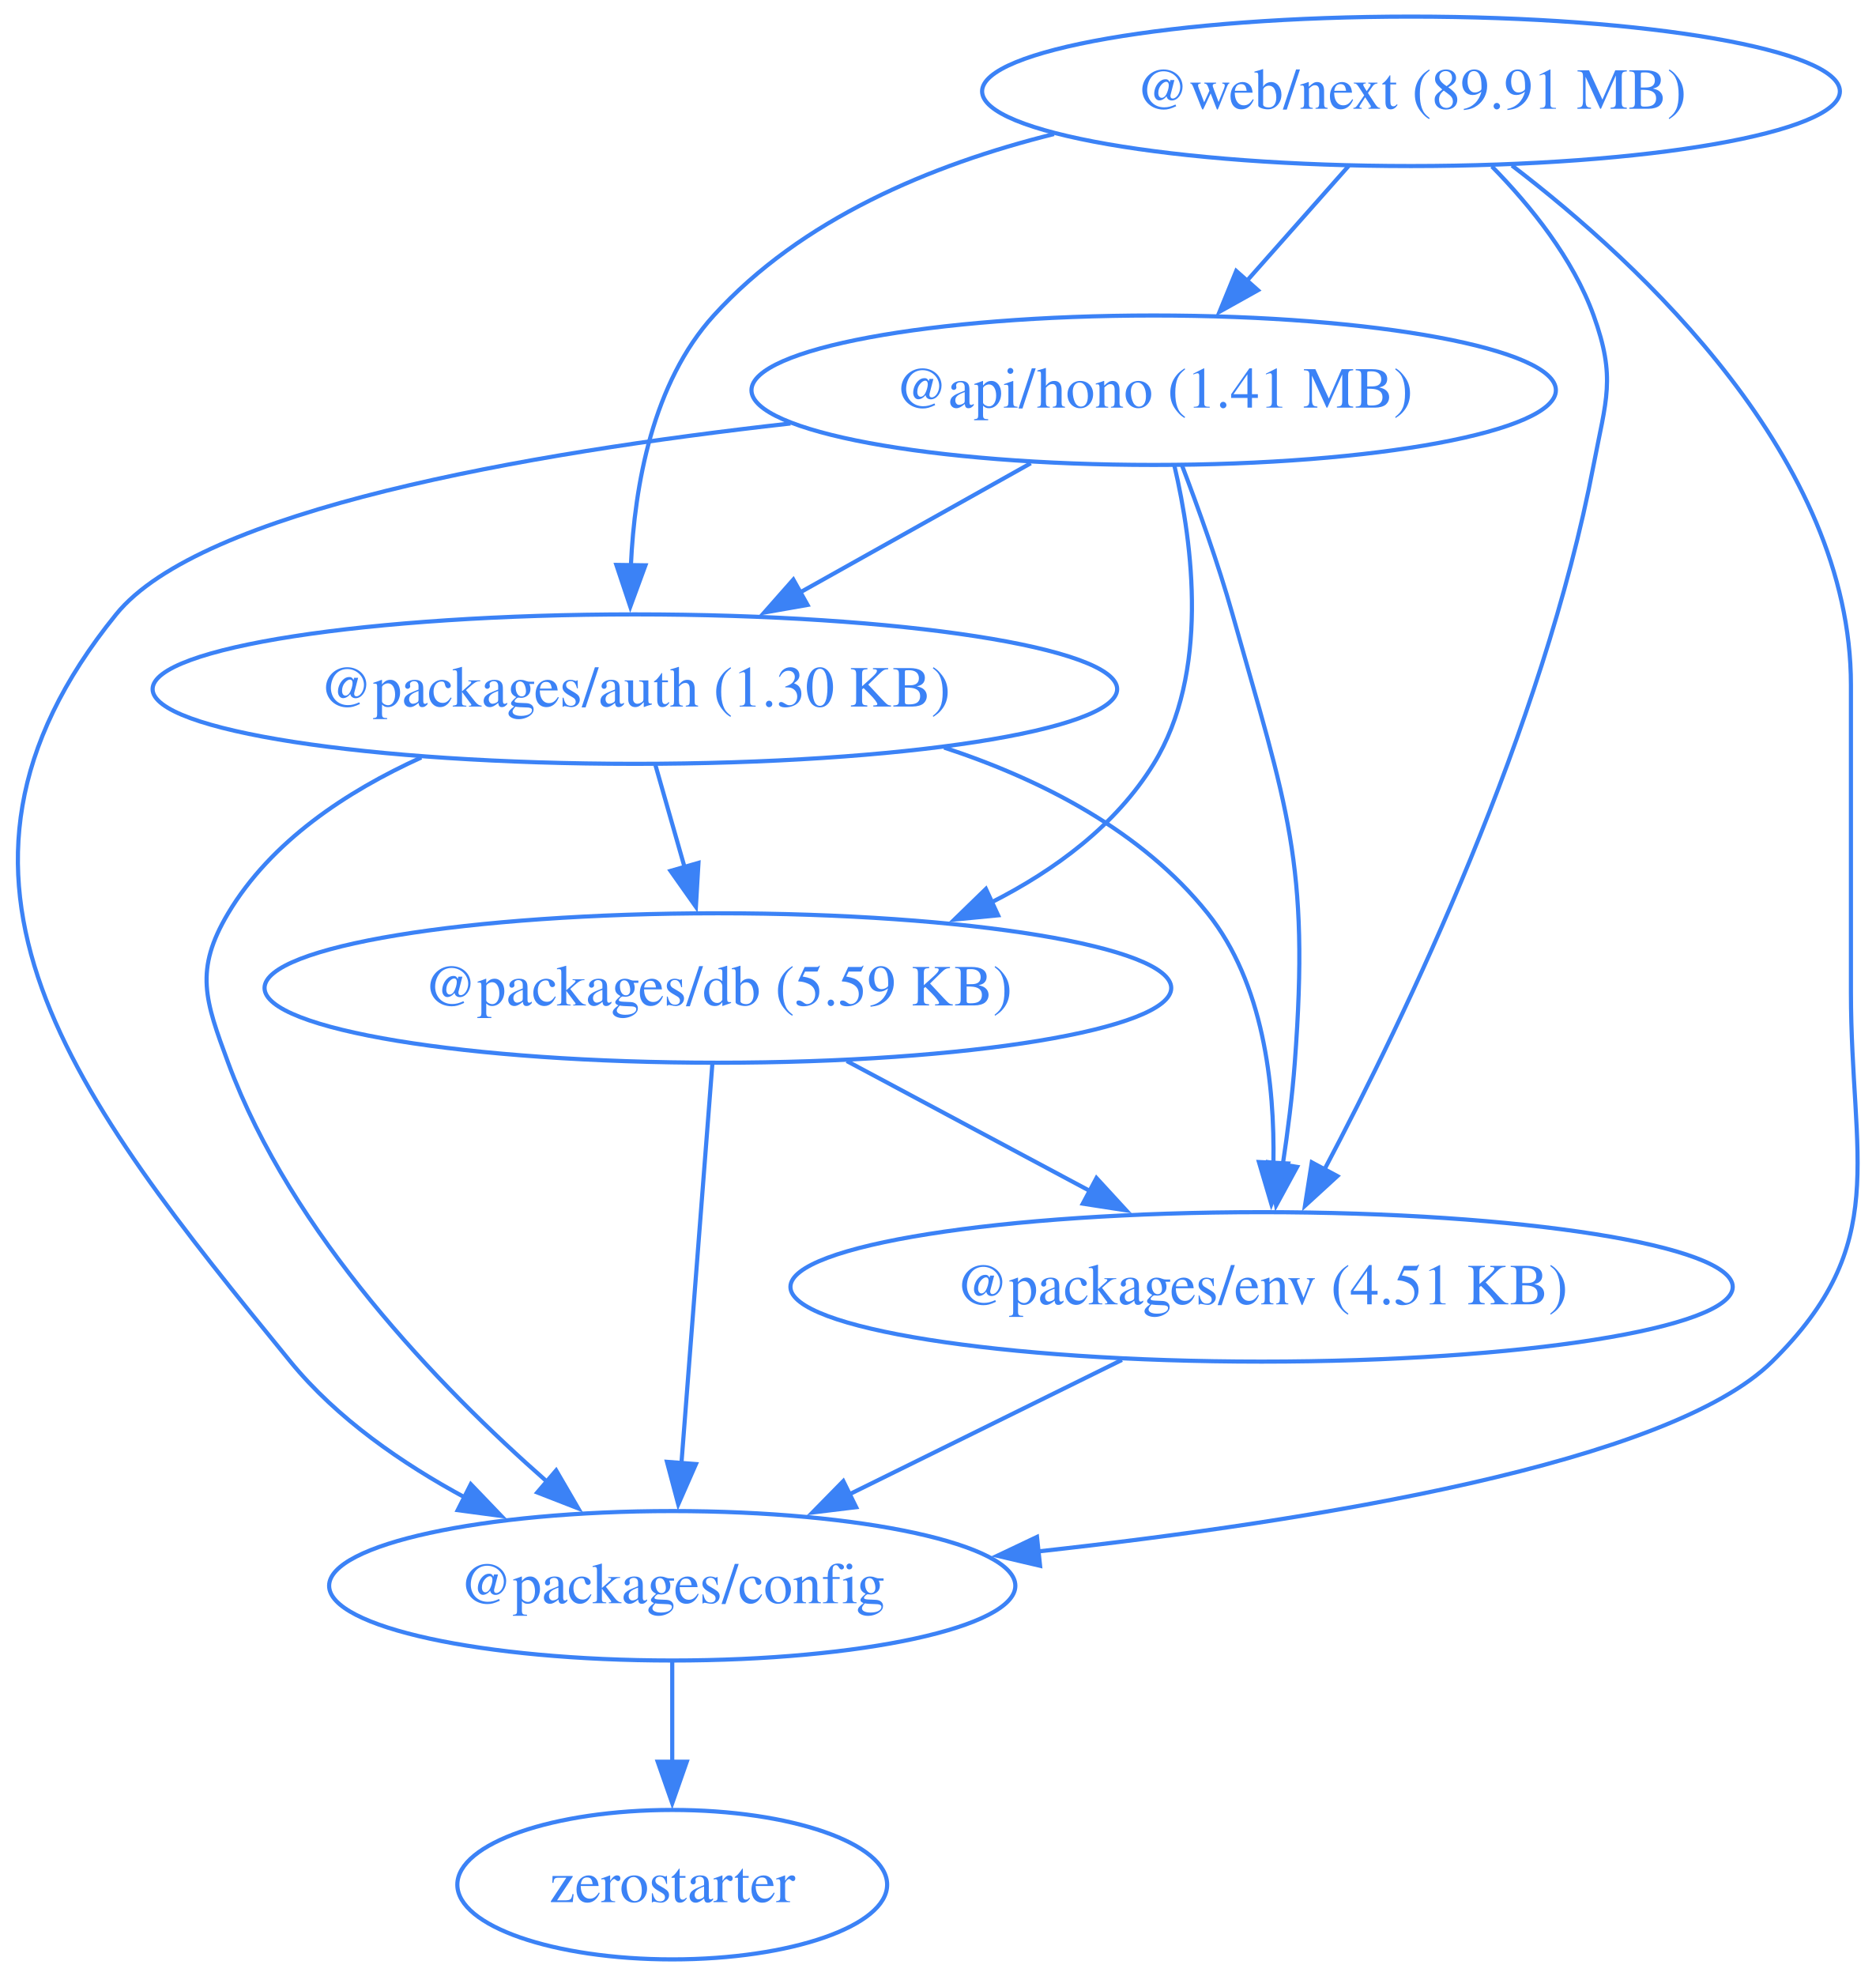
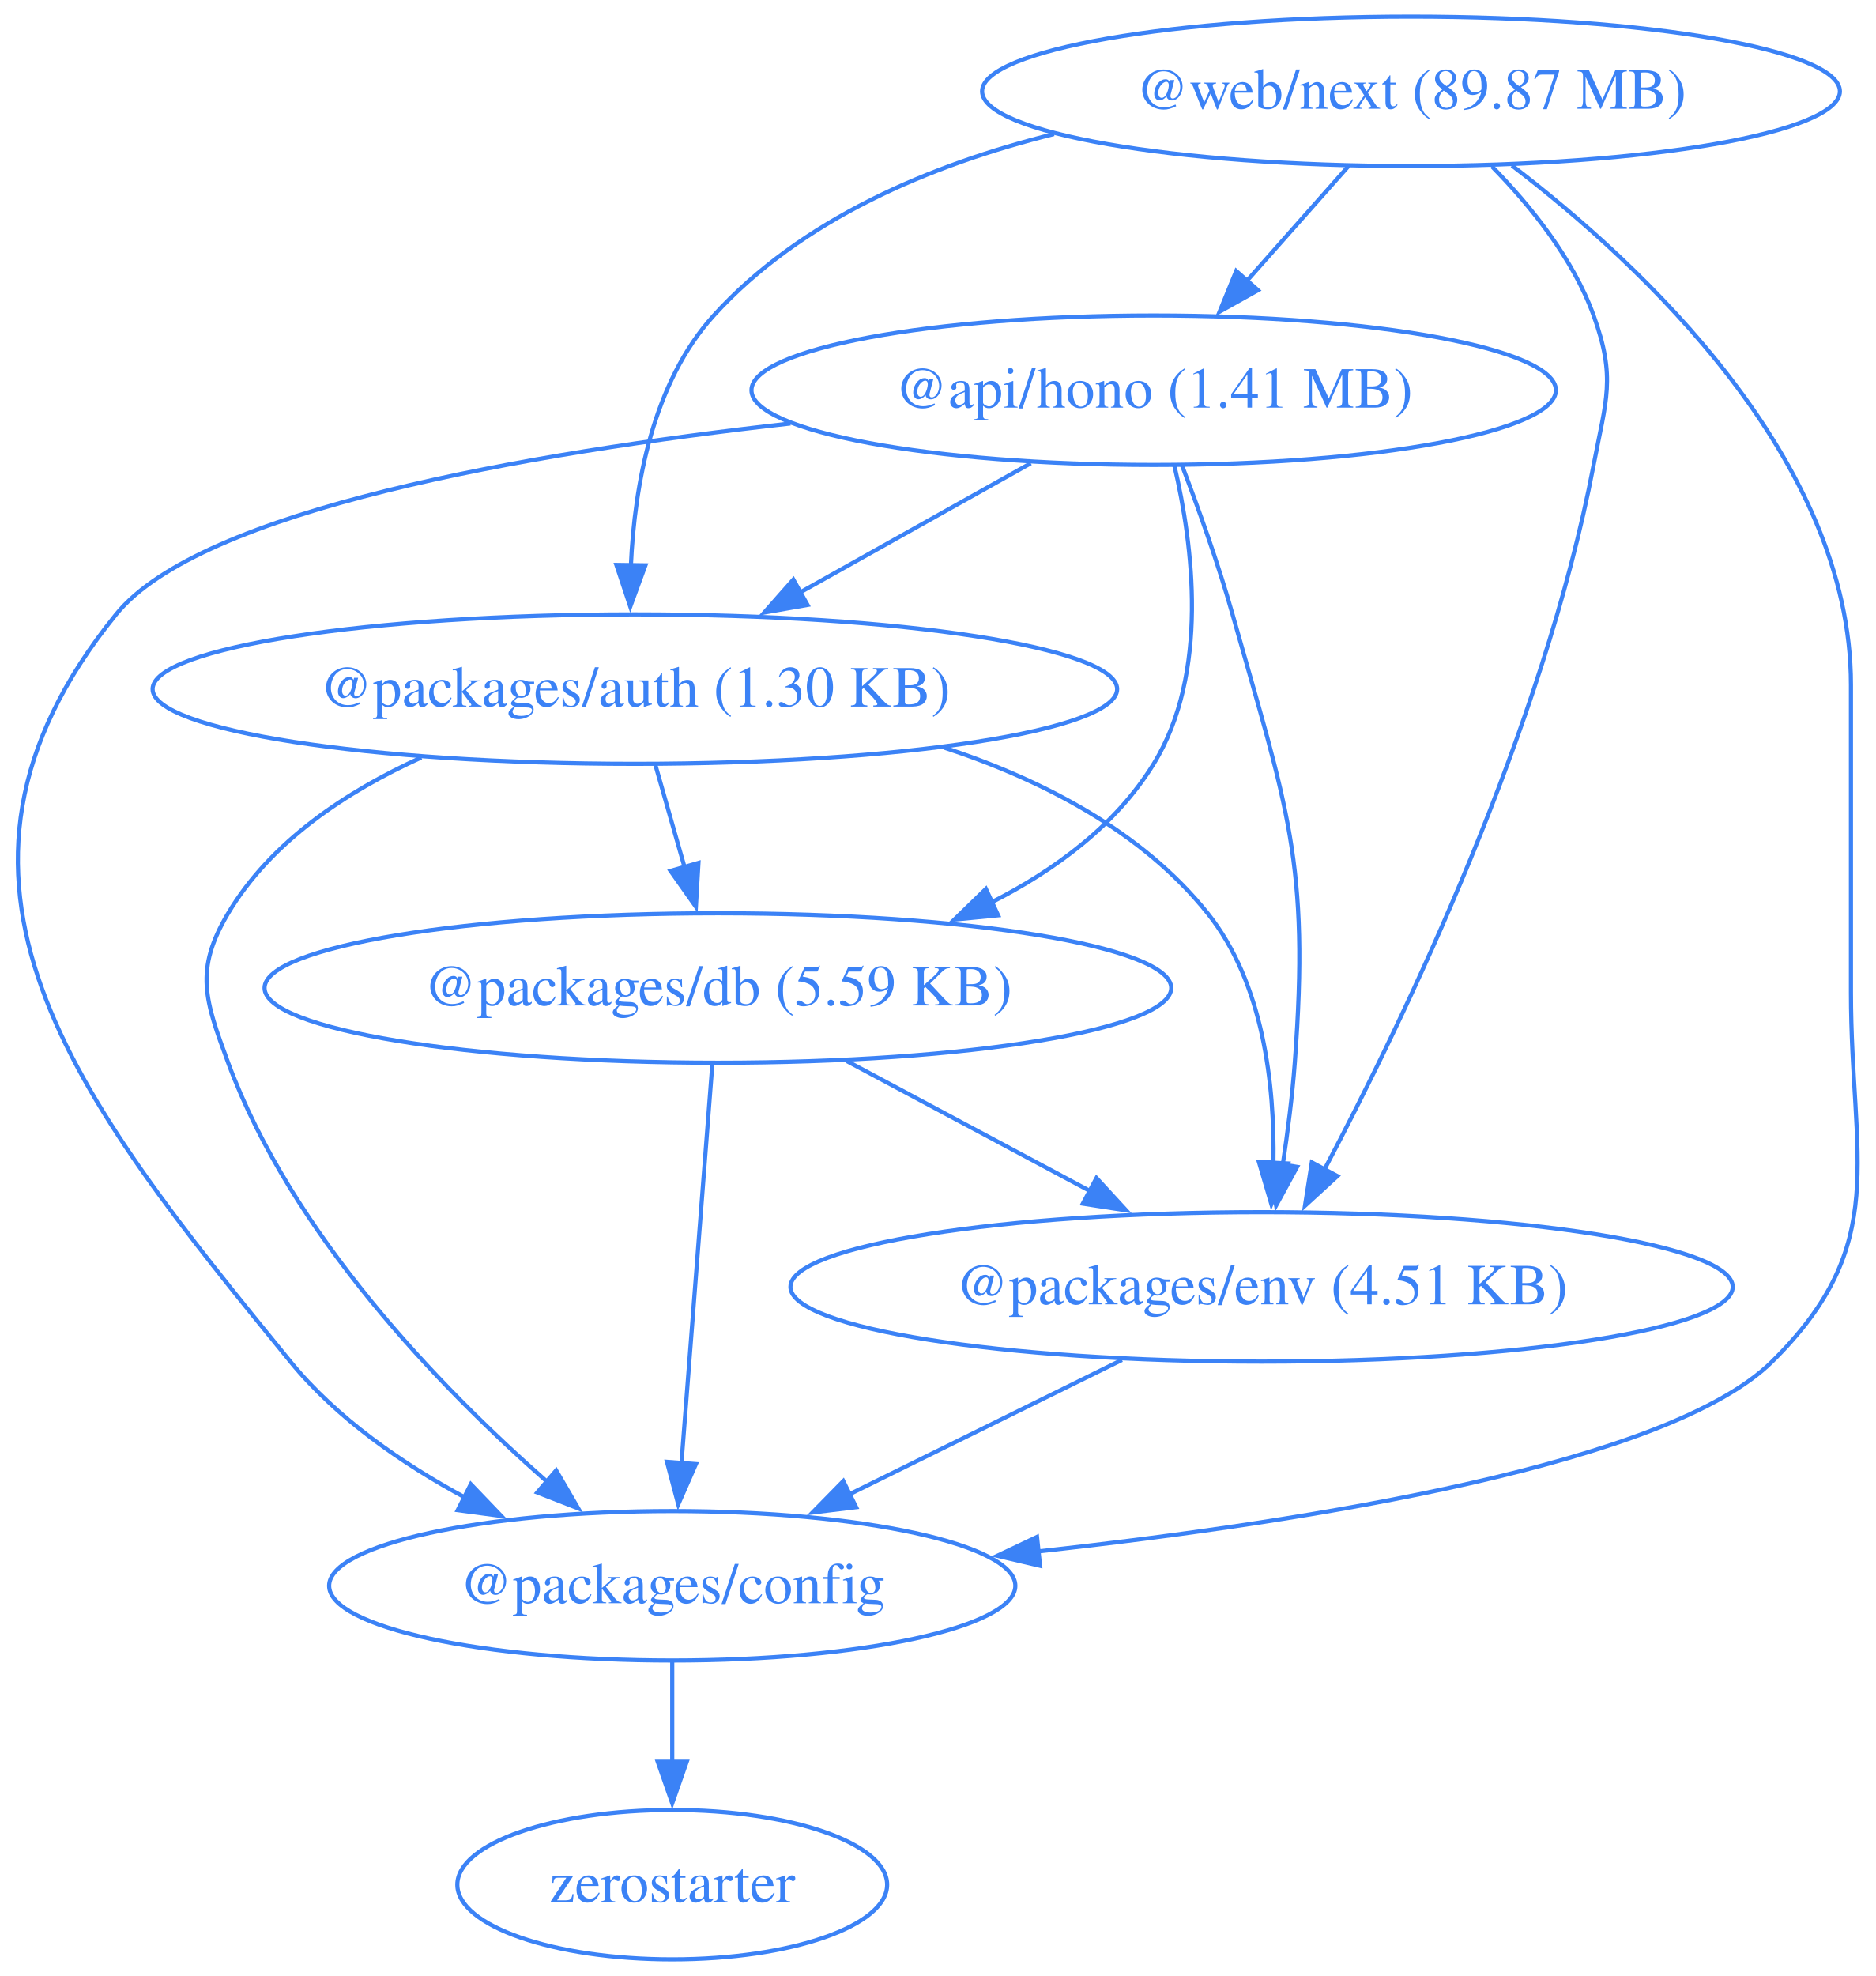
<svg xmlns="http://www.w3.org/2000/svg" width="452pt" height="476pt" viewBox="0.00 0.00 452.00 476.00">
  <g id="graph0" class="graph" transform="scale(1 1) rotate(0) translate(4 472)">
    <polygon fill="none" stroke="none" points="-4,4 -4,-472 448.42,-472 448.42,4 -4,4" />
    <g id="node1" class="node">
      <ellipse fill="none" stroke="#3b82f6" cx="273.97" cy="-378" rx="96.91" ry="18" />
      <text xml:space="preserve" text-anchor="middle" x="273.97" y="-373.8" font-family="Times,serif" font-size="14.00" fill="#3b82f6">@api/hono (1.41 MB)</text>
    </g>
    <g id="node2" class="node">
      <ellipse fill="none" stroke="#3b82f6" cx="148.97" cy="-306" rx="116.2" ry="18" />
      <text xml:space="preserve" text-anchor="middle" x="148.97" y="-301.8" font-family="Times,serif" font-size="14.00" fill="#3b82f6">@packages/auth (1.30 KB)</text>
    </g>
    <g id="edge1" class="edge">
      <path fill="none" stroke="#3b82f6" d="M244.35,-360.41C227.74,-351.11 206.79,-339.38 188.76,-329.28" />
      <polygon fill="#3b82f6" stroke="#3b82f6" points="190.57,-326.28 180.14,-324.45 187.15,-332.39 190.57,-326.28" />
    </g>
    <g id="node3" class="node">
      <ellipse fill="none" stroke="#3b82f6" cx="157.97" cy="-90" rx="82.67" ry="18" />
      <text xml:space="preserve" text-anchor="middle" x="157.97" y="-85.8" font-family="Times,serif" font-size="14.00" fill="#3b82f6">@packages/config</text>
    </g>
    <g id="edge2" class="edge">
      <path fill="none" stroke="#3b82f6" d="M186.46,-369.99C122.81,-362.86 44.36,-349.16 23.97,-324 -27.74,-260.17 14,-207.62 65.97,-144 77.17,-130.3 92.9,-119.42 108.19,-111.18" />
      <polygon fill="#3b82f6" stroke="#3b82f6" points="109.44,-114.47 116.78,-106.82 106.28,-108.22 109.44,-114.47" />
    </g>
    <g id="node4" class="node">
      <ellipse fill="none" stroke="#3b82f6" cx="168.97" cy="-234" rx="109.23" ry="18" />
      <text xml:space="preserve" text-anchor="middle" x="168.97" y="-229.8" font-family="Times,serif" font-size="14.00" fill="#3b82f6">@packages/db (5.59 KB)</text>
    </g>
    <g id="edge3" class="edge">
      <path fill="none" stroke="#3b82f6" d="M278.96,-359.83C283.43,-340.78 287.42,-309.84 273.97,-288 264.89,-273.24 250.28,-262.43 234.81,-254.59" />
      <polygon fill="#3b82f6" stroke="#3b82f6" points="236.49,-251.51 225.95,-250.49 233.55,-257.87 236.49,-251.51" />
    </g>
    <g id="node5" class="node">
      <ellipse fill="none" stroke="#3b82f6" cx="299.97" cy="-162" rx="113.52" ry="18" />
      <text xml:space="preserve" text-anchor="middle" x="299.97" y="-157.8" font-family="Times,serif" font-size="14.00" fill="#3b82f6">@packages/env (4.51 KB)</text>
    </g>
    <g id="edge4" class="edge">
      <path fill="none" stroke="#3b82f6" d="M280.75,-360.01C284.68,-349.71 289.53,-336.23 292.97,-324 306.13,-277.36 311.6,-264.32 307.97,-216 307.37,-207.99 306.27,-199.35 305.07,-191.43" />
      <polygon fill="#3b82f6" stroke="#3b82f6" points="308.53,-190.91 303.47,-181.61 301.62,-192.04 308.53,-190.91" />
    </g>
    <g id="edge5" class="edge">
      <path fill="none" stroke="#3b82f6" d="M97.51,-289.53C79.55,-281.38 61.32,-269.36 50.97,-252 42.78,-238.26 45.43,-231.01 50.97,-216 66.21,-174.77 101.78,-137.95 127.74,-115.13" />
      <polygon fill="#3b82f6" stroke="#3b82f6" points="130,-117.8 135.33,-108.64 125.45,-112.48 130,-117.8" />
    </g>
    <g id="edge6" class="edge">
      <path fill="none" stroke="#3b82f6" d="M153.92,-287.7C156.05,-280.24 158.6,-271.32 160.98,-262.97" />
      <polygon fill="#3b82f6" stroke="#3b82f6" points="164.29,-264.14 163.67,-253.56 157.56,-262.21 164.29,-264.14" />
    </g>
    <g id="edge7" class="edge">
      <path fill="none" stroke="#3b82f6" d="M223.48,-291.92C247.12,-284.14 271.19,-271.74 286.97,-252 300.4,-235.21 303.15,-210.75 302.82,-191.72" />
      <polygon fill="#3b82f6" stroke="#3b82f6" points="306.32,-191.73 302.33,-181.92 299.33,-192.08 306.32,-191.73" />
    </g>
    <g id="node6" class="node">
      <ellipse fill="none" stroke="#3b82f6" cx="157.97" cy="-18" rx="51.78" ry="18" />
      <text xml:space="preserve" text-anchor="middle" x="157.97" y="-13.8" font-family="Times,serif" font-size="14.00" fill="#3b82f6">zerostarter</text>
    </g>
    <g id="edge8" class="edge">
      <path fill="none" stroke="#3b82f6" d="M157.97,-71.7C157.97,-64.41 157.97,-55.73 157.97,-47.54" />
      <polygon fill="#3b82f6" stroke="#3b82f6" points="161.47,-47.62 157.97,-37.62 154.47,-47.62 161.47,-47.62" />
    </g>
    <g id="edge9" class="edge">
      <path fill="none" stroke="#3b82f6" d="M167.63,-215.59C165.77,-191.61 162.4,-148.14 160.18,-119.42" />
      <polygon fill="#3b82f6" stroke="#3b82f6" points="163.68,-119.32 159.42,-109.62 156.7,-119.86 163.68,-119.32" />
    </g>
    <g id="edge10" class="edge">
      <path fill="none" stroke="#3b82f6" d="M200.02,-216.41C217.59,-207.02 239.79,-195.16 258.8,-185" />
      <polygon fill="#3b82f6" stroke="#3b82f6" points="260.19,-188.23 267.36,-180.43 256.89,-182.05 260.19,-188.23" />
    </g>
    <g id="edge11" class="edge">
      <path fill="none" stroke="#3b82f6" d="M266.32,-144.41C246.68,-134.73 221.7,-122.41 200.68,-112.05" />
      <polygon fill="#3b82f6" stroke="#3b82f6" points="202.28,-108.94 191.77,-107.66 199.19,-115.22 202.28,-108.94" />
    </g>
    <g id="node7" class="node">
      <ellipse fill="none" stroke="#3b82f6" cx="335.97" cy="-450" rx="103.34" ry="18" />
-       <text xml:space="preserve" text-anchor="middle" x="335.97" y="-445.8" font-family="Times,serif" font-size="14.00" fill="#3b82f6">@web/next (89.91 MB)</text>
+       <text xml:space="preserve" text-anchor="middle" x="335.97" y="-445.8" font-family="Times,serif" font-size="14.00" fill="#3b82f6">@web/next (89.87 MB)</text>
    </g>
    <g id="edge12" class="edge">
      <path fill="none" stroke="#3b82f6" d="M320.97,-432.05C313.58,-423.71 304.52,-413.49 296.34,-404.25" />
      <polygon fill="#3b82f6" stroke="#3b82f6" points="299.1,-402.09 289.85,-396.92 293.86,-406.73 299.1,-402.09" />
    </g>
    <g id="edge13" class="edge">
      <path fill="none" stroke="#3b82f6" d="M249.95,-439.71C220.19,-432.31 189.06,-419.2 167.97,-396 153.26,-379.81 148.9,-355.1 148.01,-335.82" />
      <polygon fill="#3b82f6" stroke="#3b82f6" points="151.51,-335.82 147.86,-325.87 144.51,-335.92 151.51,-335.82" />
    </g>
    <g id="edge14" class="edge">
      <path fill="none" stroke="#3b82f6" d="M360.29,-432.13C391.59,-408.22 441.97,-361.3 441.97,-307 441.97,-307 441.97,-307 441.97,-233 441.97,-192.55 451.76,-172.41 422.97,-144 398.19,-119.53 313,-105.62 245.82,-98.24" />
      <polygon fill="#3b82f6" stroke="#3b82f6" points="246.6,-94.81 236.29,-97.23 245.86,-101.77 246.6,-94.81" />
    </g>
    <g id="edge15" class="edge">
      <path fill="none" stroke="#3b82f6" d="M355.45,-431.92C364.8,-422.4 375.02,-409.72 379.97,-396 385.41,-380.95 382.97,-375.72 379.97,-360 367.83,-296.31 334.68,-227.27 315.08,-190.21" />
      <polygon fill="#3b82f6" stroke="#3b82f6" points="318.23,-188.69 310.42,-181.54 312.07,-192 318.23,-188.69" />
    </g>
  </g>
</svg>
